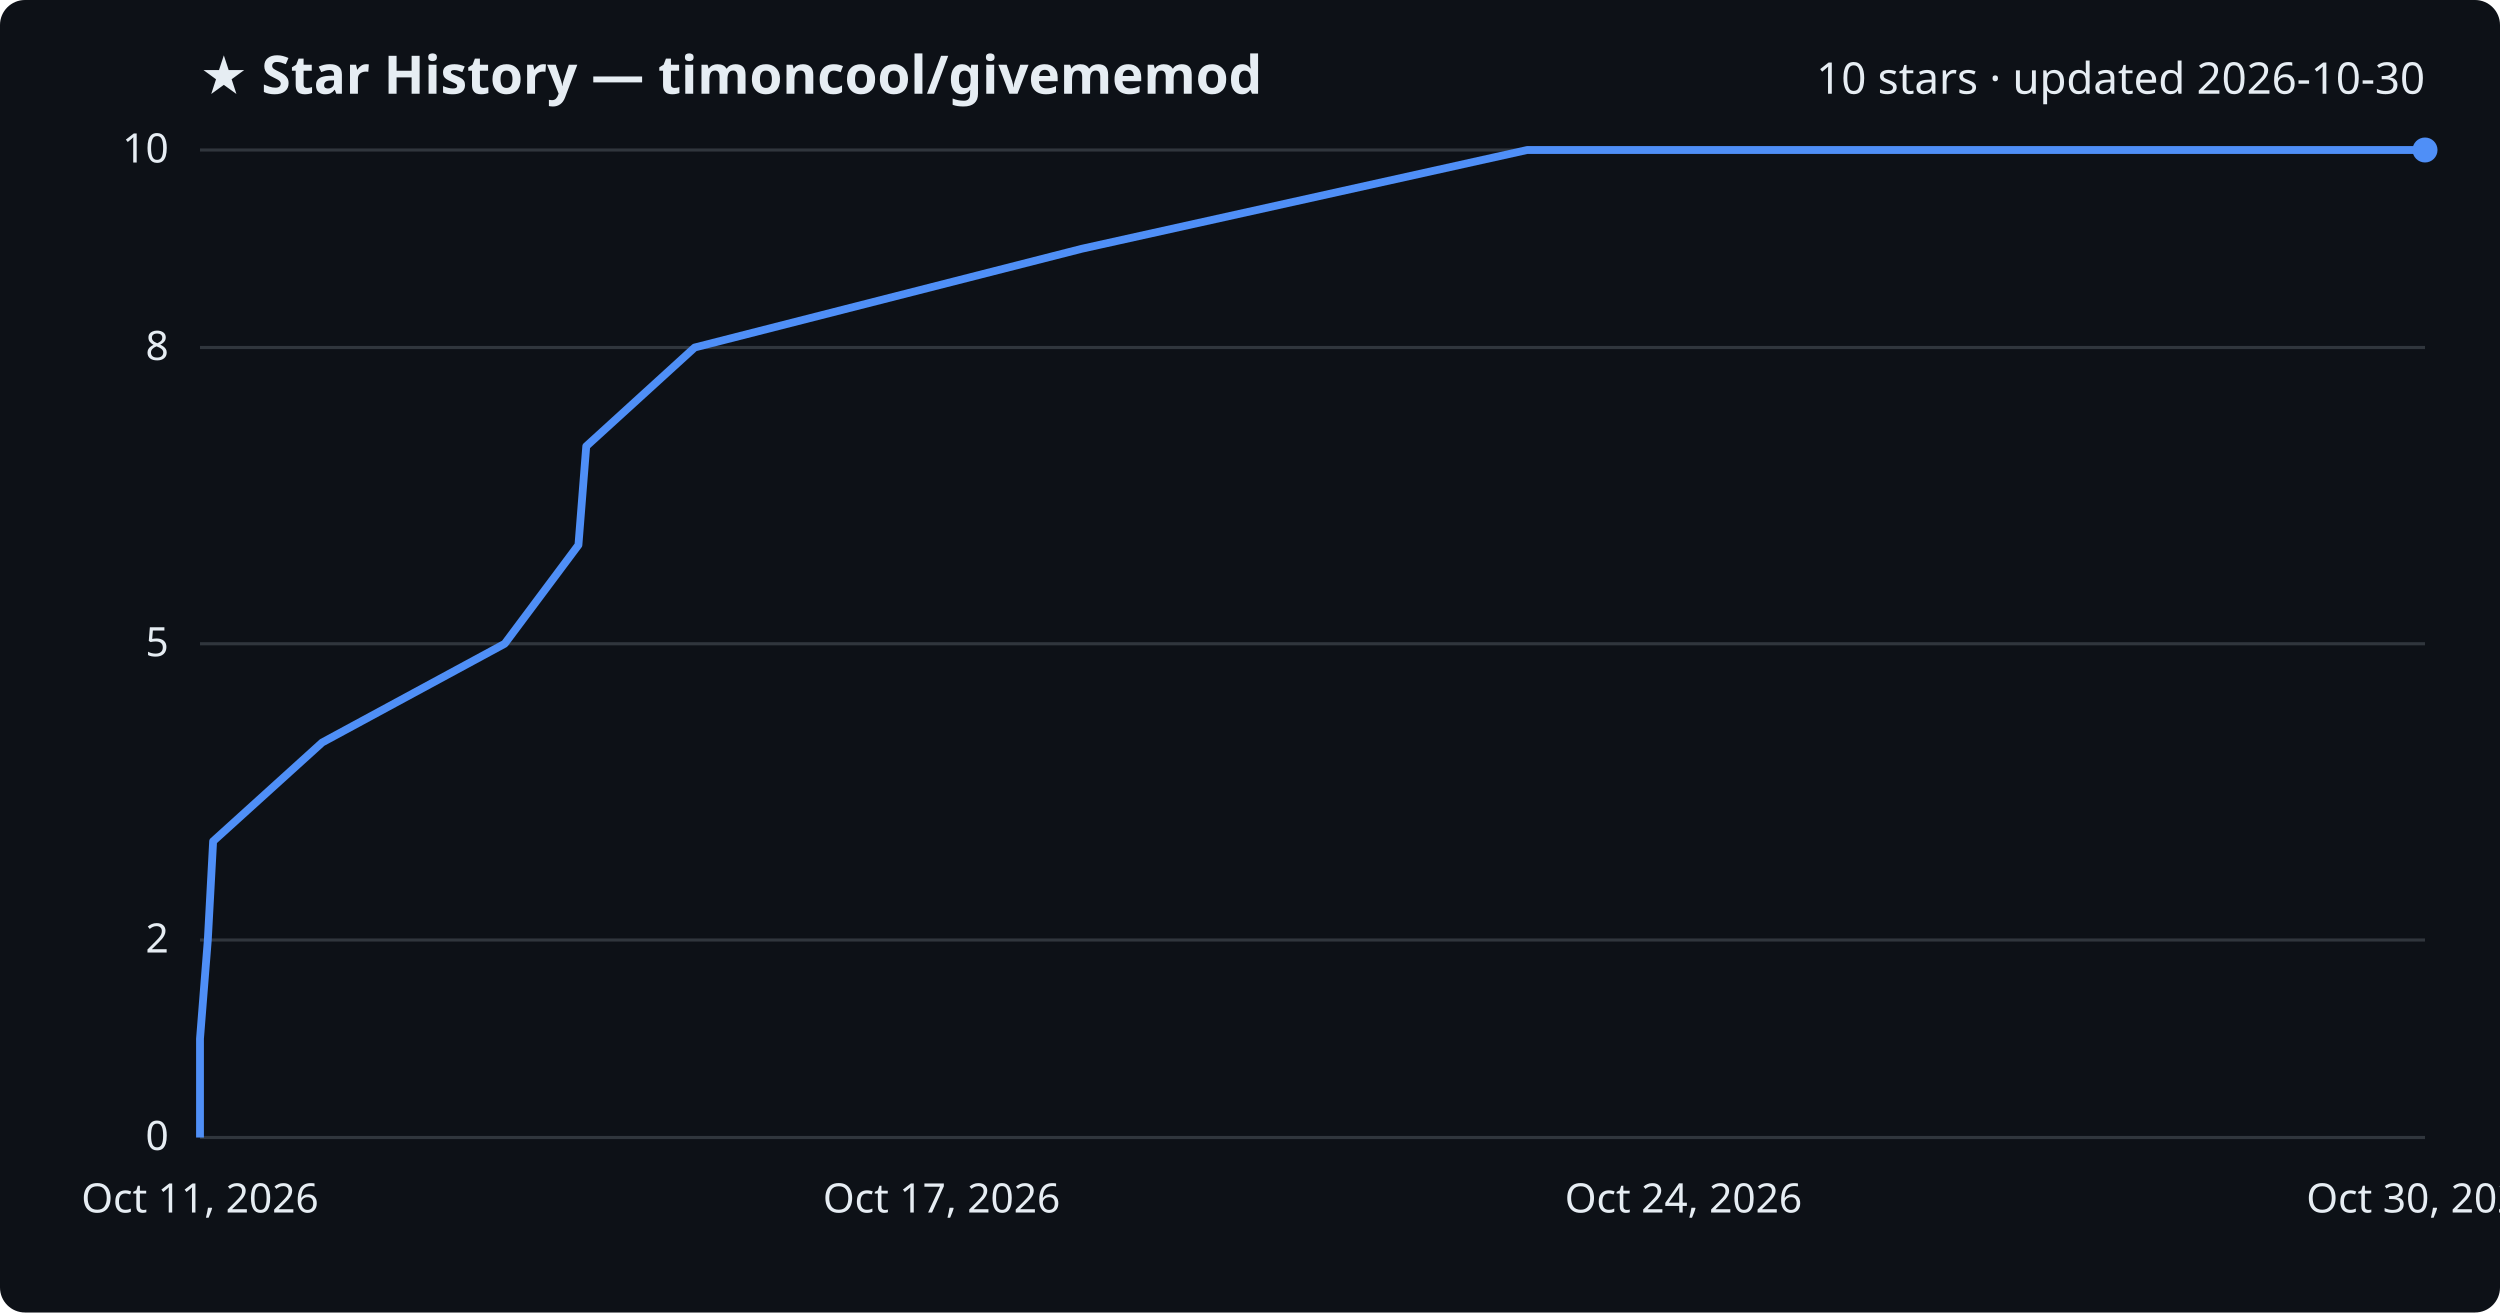
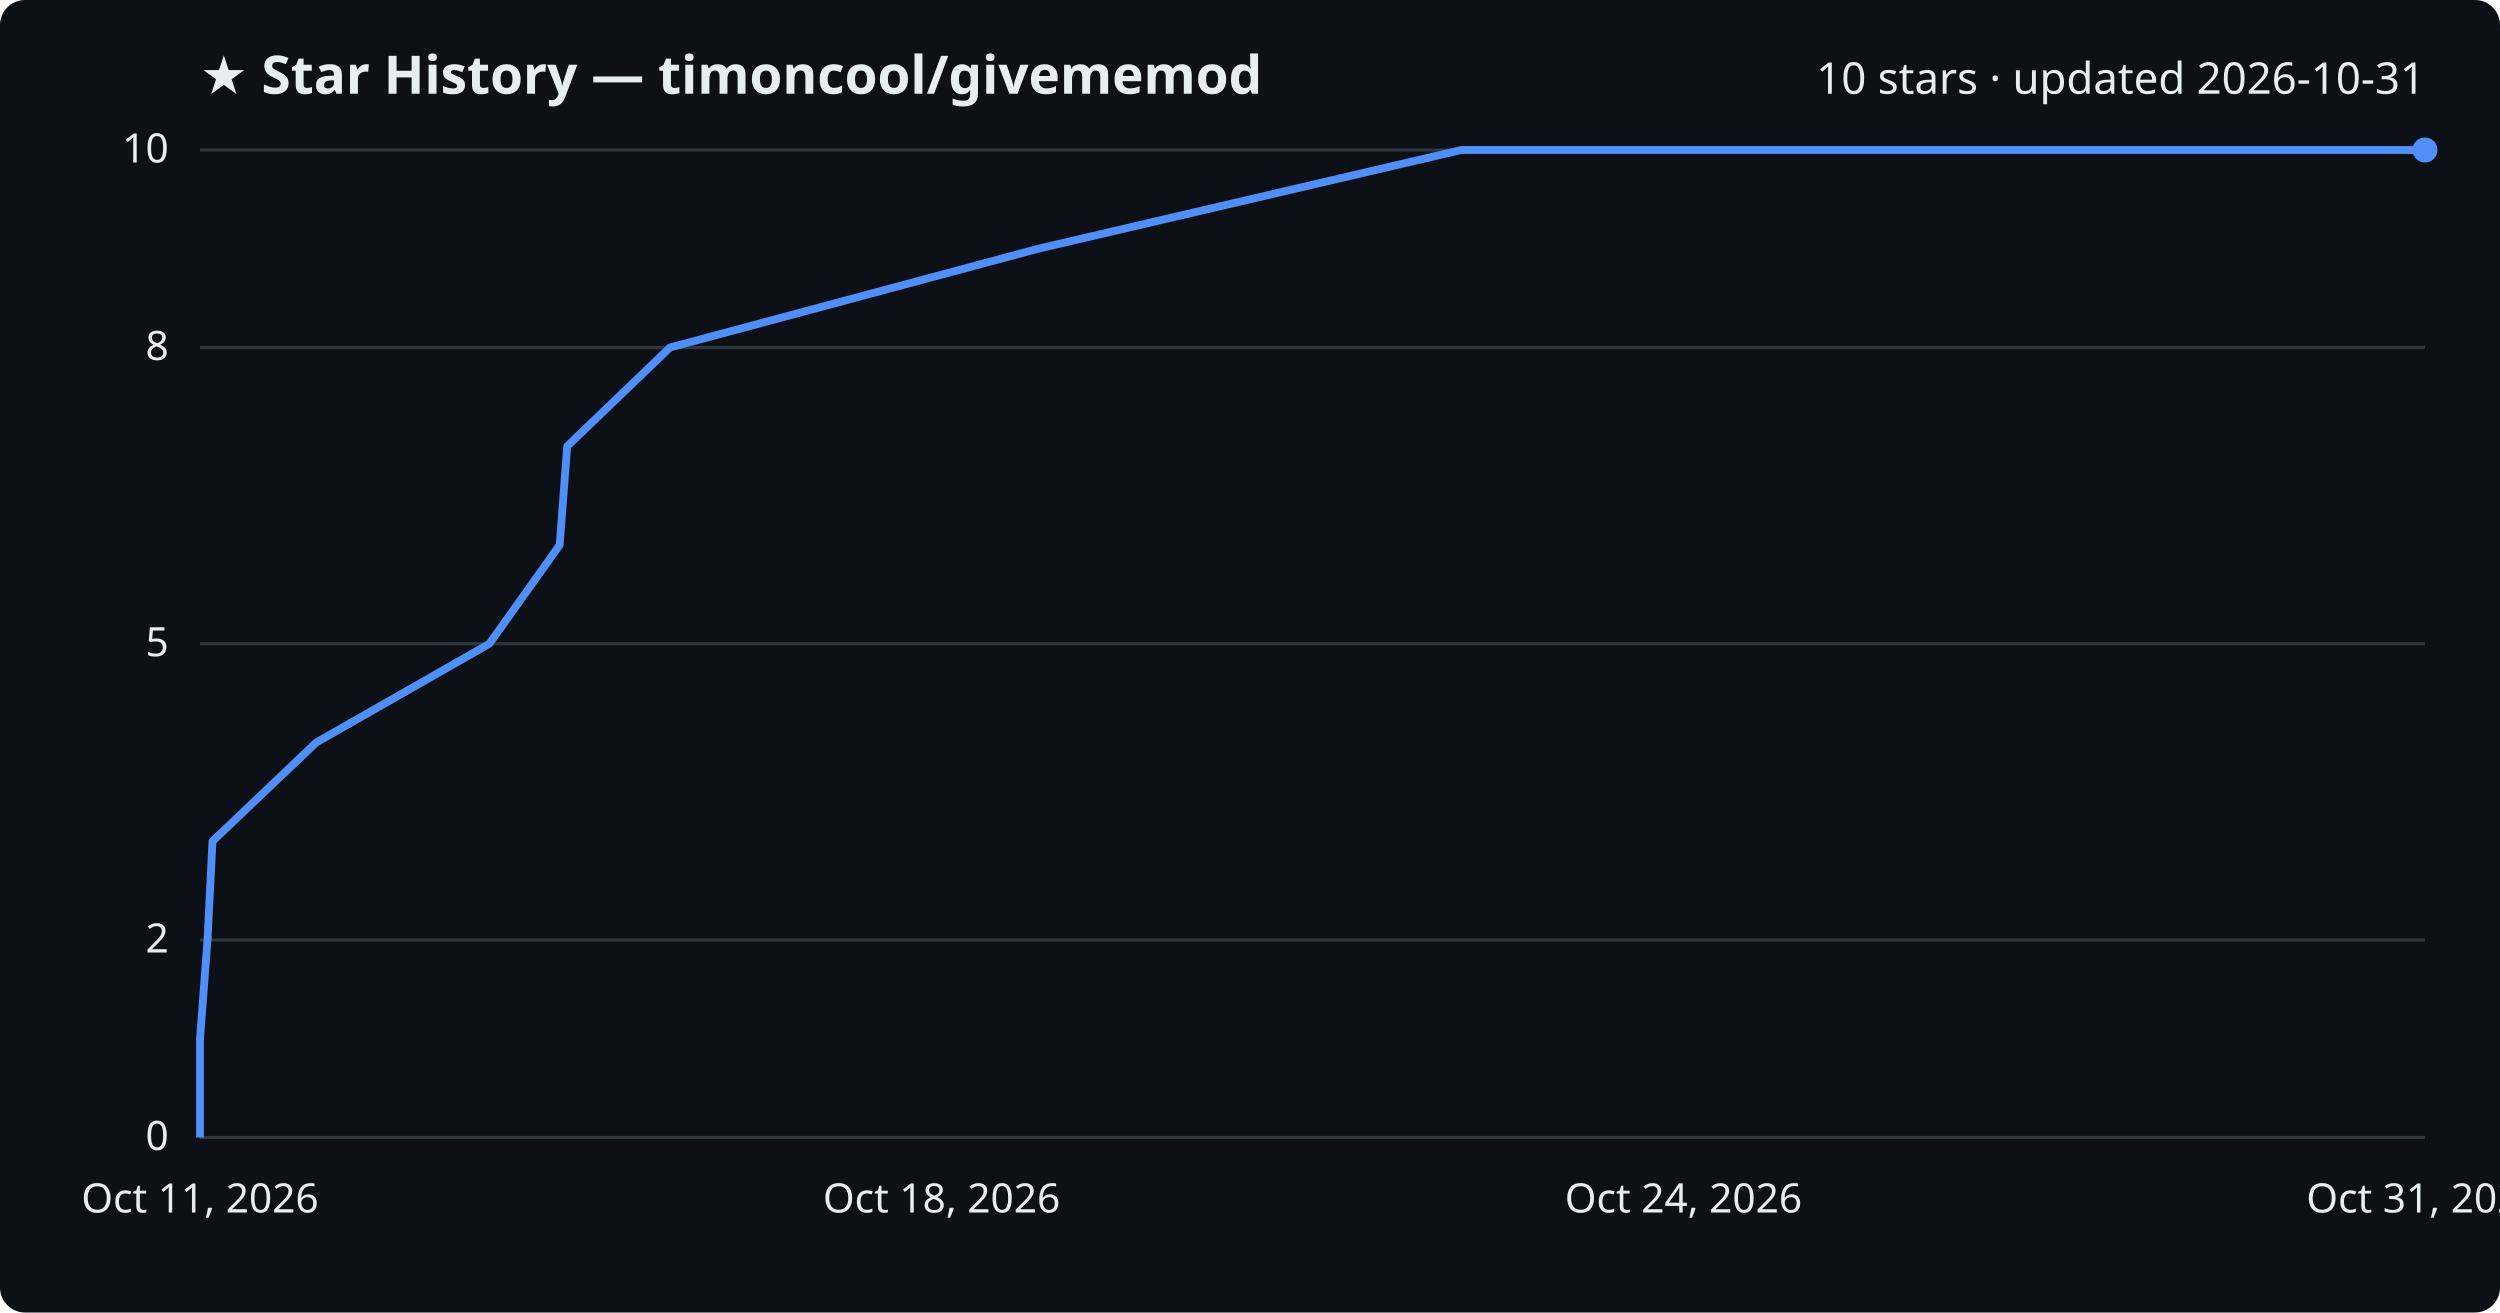
<svg xmlns="http://www.w3.org/2000/svg" viewBox="0 0 800 420" font-family="Segoe UI, sans-serif">
  <rect width="800" height="420" fill="#0d1117" rx="8" />
  <text x="64" y="30" fill="#e6edf3" font-size="17" font-weight="700">★ Star History — timoncool/givememod</text>
-   <text x="776" y="30" fill="#e6edf3" font-size="14" text-anchor="end">10 stars · updated 2026-10-30</text>
+   <text x="776" y="30" fill="#e6edf3" font-size="14" text-anchor="end">10 stars · updated 2026-10-31</text>
  <line x1="64" y1="364.0" x2="776" y2="364.0" stroke="#30363d" stroke-width="1" />
  <text x="54" y="368.0" fill="#e6edf3" font-size="13" text-anchor="end">0</text>
  <line x1="64" y1="300.8" x2="776" y2="300.8" stroke="#30363d" stroke-width="1" />
  <text x="54" y="304.8" fill="#e6edf3" font-size="13" text-anchor="end">2</text>
  <line x1="64" y1="206.0" x2="776" y2="206.0" stroke="#30363d" stroke-width="1" />
  <text x="54" y="210.0" fill="#e6edf3" font-size="13" text-anchor="end">5</text>
  <line x1="64" y1="111.2" x2="776" y2="111.2" stroke="#30363d" stroke-width="1" />
  <text x="54" y="115.2" fill="#e6edf3" font-size="13" text-anchor="end">8</text>
  <line x1="64" y1="48.0" x2="776" y2="48.0" stroke="#30363d" stroke-width="1" />
  <text x="54" y="52.0" fill="#e6edf3" font-size="13" text-anchor="end">10</text>
-   <path d="M64.0,364.0 L64.0,332.4 L66.5,300.8 L68.2,269.2 L103.1,237.6 L161.5,206.0 L185.1,174.4 L187.6,142.8 L222.3,111.2 L346.2,79.6 L488.7,48.0 L776.0,48.0" fill="none" stroke="#4f8ff7" stroke-width="2.5" stroke-linejoin="round" />
+   <path d="M64.0,364.0 L64.0,332.4 L66.4,300.8 L68.0,269.2 L101.2,237.6 L156.6,206.0 L179.1,174.4 L181.5,142.8 L214.4,111.2 L332.2,79.6 L467.6,48.0 L776.0,48.0" fill="none" stroke="#4f8ff7" stroke-width="2.5" stroke-linejoin="round" />
  <circle cx="776.0" cy="48.0" r="4" fill="#4f8ff7" />
  <text x="64.0" y="388" fill="#e6edf3" font-size="13" text-anchor="middle">Oct 11, 2026</text>
-   <text x="301.3" y="388" fill="#e6edf3" font-size="13" text-anchor="middle">Oct 17, 2026</text>
+   <text x="301.3" y="388" fill="#e6edf3" font-size="13" text-anchor="middle">Oct 18, 2026</text>
  <text x="538.7" y="388" fill="#e6edf3" font-size="13" text-anchor="middle">Oct 24, 2026</text>
-   <text x="776.0" y="388" fill="#e6edf3" font-size="13" text-anchor="middle">Oct 30, 2026</text>
+   <text x="776.0" y="388" fill="#e6edf3" font-size="13" text-anchor="middle">Oct 31, 2026</text>
</svg>
